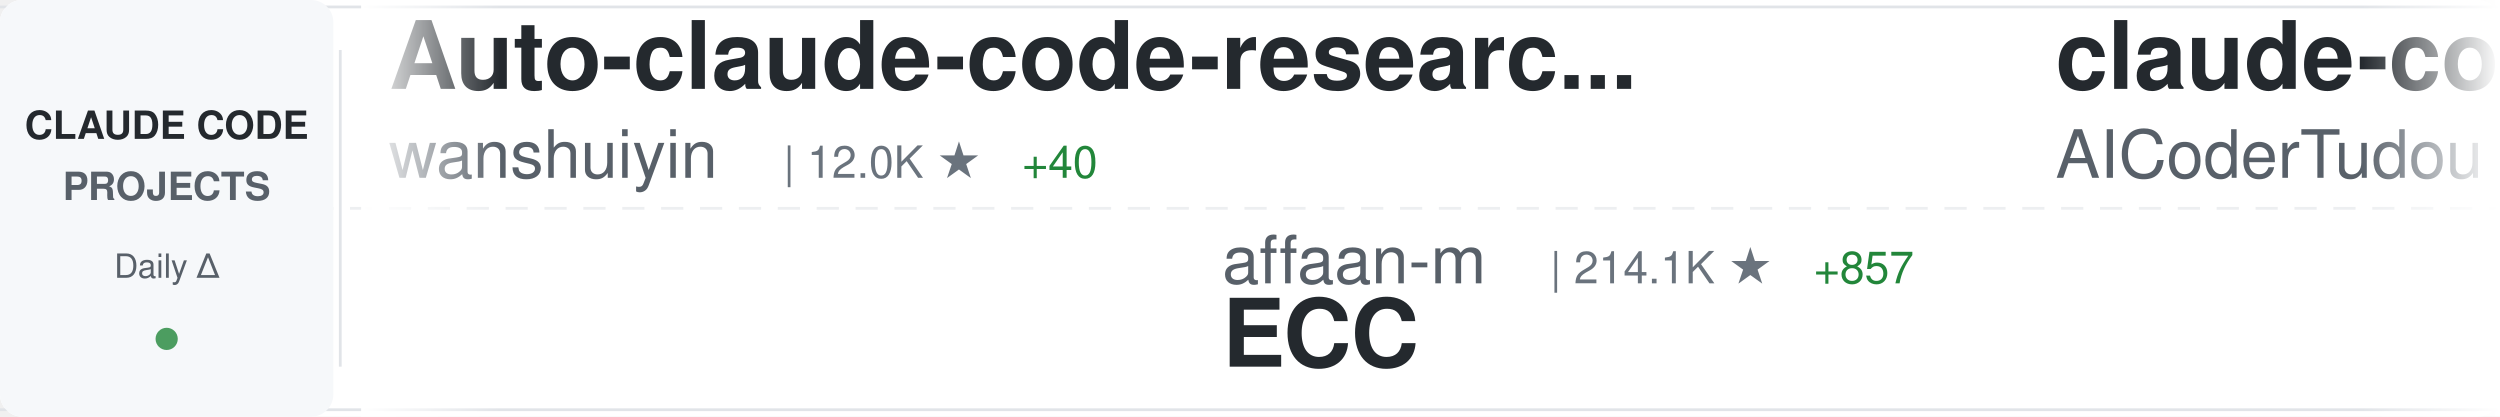
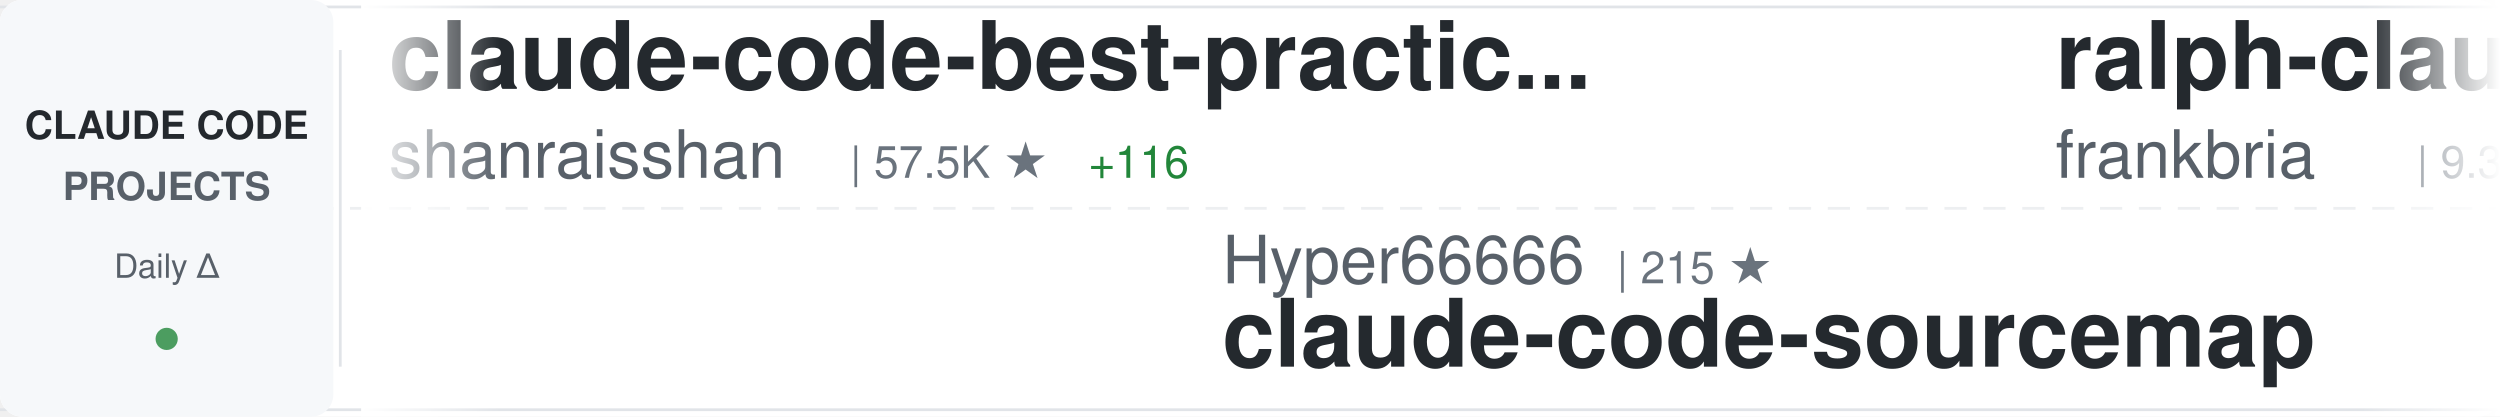
<svg xmlns="http://www.w3.org/2000/svg" width="900" height="150">
  <defs>
    <linearGradient id="awesomeLeftFade" x1="0%" y1="0%" x2="100%" y2="0%">
      <stop offset="0%" style="stop-color:#ffffff;stop-opacity:1" />
      <stop offset="100%" style="stop-color:#ffffff;stop-opacity:0" />
    </linearGradient>
    <linearGradient id="awesomeRightFade" x1="0%" y1="0%" x2="100%" y2="0%">
      <stop offset="0%" style="stop-color:#ffffff;stop-opacity:0" />
      <stop offset="100%" style="stop-color:#ffffff;stop-opacity:1" />
    </linearGradient>
  </defs>
  <rect width="900" height="150" fill="#ffffff" rx="8" />
  <rect x="0" y="2" width="900" height="1" fill="#e1e4e8" />
  <rect x="0" y="147" width="900" height="1" fill="#e1e4e8" />
  <line x1="0" y1="75" x2="900" y2="75" stroke="#e1e4e8" stroke-width="1" stroke-dasharray="8 6" opacity="0.6" />
  <rect x="0" y="0" width="120" height="150" fill="#f6f8fa" rx="8" />
  <text x="60" y="50" font-family="-apple-system, BlinkMacSystemFont, 'Segoe UI', Helvetica, Arial, sans-serif" font-size="14" font-weight="600" fill="#24292e" text-anchor="middle">CLAUDE CODE</text>
  <text x="60" y="72" font-family="-apple-system, BlinkMacSystemFont, 'Segoe UI', Helvetica, Arial, sans-serif" font-size="14" font-weight="600" fill="#586069" text-anchor="middle">PROJECTS</text>
  <text x="60" y="100" font-family="-apple-system, BlinkMacSystemFont, 'Segoe UI', Helvetica, Arial, sans-serif" font-size="12" font-weight="500" fill="#586069" text-anchor="middle">Daily Δ</text>
  <circle cx="60" cy="122" r="4" fill="#22863a" opacity="0.8" />
  <rect x="122" y="18" width="1" height="114" fill="#e1e4e8" />
  <clipPath id="awesomeTickerClip">
    <rect x="130" y="0" width="770" height="150" />
  </clipPath>
  <g clip-path="url(#awesomeTickerClip)">
    <g id="awesomeTickerItems">
      <animateTransform attributeName="transform" attributeType="XML" type="translate" from="0 0" to="-3000 0" dur="54s" repeatCount="indefinite" />
      <g transform="translate(0, 0)">
-         <text x="140" y="32" font-family="-apple-system, BlinkMacSystemFont, 'Segoe UI', Helvetica, Arial, sans-serif" font-size="34" font-weight="600" fill="#24292e">Auto-claude-code-researc...</text>
-         <text x="140" y="64" font-family="-apple-system, BlinkMacSystemFont, 'Segoe UI', Helvetica, Arial, sans-serif" font-size="24" font-weight="400" fill="#586069">wanshuiyin</text>
-         <text x="282" y="64" font-family="-apple-system, BlinkMacSystemFont, 'Segoe UI', Helvetica, Arial, sans-serif" font-size="16" font-weight="500" fill="#6a737d">| 12.0K ★</text>
-         <text x="368" y="64" font-family="-apple-system, BlinkMacSystemFont, 'Segoe UI', Helvetica, Arial, sans-serif" font-size="16" font-weight="500" fill="#22863a"> +40</text>
+         <text x="140" y="32" font-family="-apple-system, BlinkMacSystemFont, 'Segoe UI', Helvetica, Arial, sans-serif" font-size="34" font-weight="600" fill="#24292e">claude-code-best-practic...</text>
+         <text x="140" y="64" font-family="-apple-system, BlinkMacSystemFont, 'Segoe UI', Helvetica, Arial, sans-serif" font-size="24" font-weight="400" fill="#586069">shanraisshan</text>
+         <text x="306" y="64" font-family="-apple-system, BlinkMacSystemFont, 'Segoe UI', Helvetica, Arial, sans-serif" font-size="16" font-weight="500" fill="#6a737d">| 57.5K ★</text>
+         <text x="392" y="64" font-family="-apple-system, BlinkMacSystemFont, 'Segoe UI', Helvetica, Arial, sans-serif" font-size="16" font-weight="500" fill="#22863a"> +116</text>
      </g>
      <g transform="translate(300, 0)">
-         <text x="140" y="102" font-family="-apple-system, BlinkMacSystemFont, 'Segoe UI', Helvetica, Arial, sans-serif" font-size="24" font-weight="400" fill="#586069">affaan-m</text>
-         <text x="258" y="102" font-family="-apple-system, BlinkMacSystemFont, 'Segoe UI', Helvetica, Arial, sans-serif" font-size="16" font-weight="500" fill="#6a737d">| 214.1K ★</text>
-         <text x="353" y="102" font-family="-apple-system, BlinkMacSystemFont, 'Segoe UI', Helvetica, Arial, sans-serif" font-size="16" font-weight="500" fill="#22863a"> +857</text>
-         <text x="140" y="132" font-family="-apple-system, BlinkMacSystemFont, 'Segoe UI', Helvetica, Arial, sans-serif" font-size="34" font-weight="600" fill="#24292e">ECC</text>
+         <text x="140" y="102" font-family="-apple-system, BlinkMacSystemFont, 'Segoe UI', Helvetica, Arial, sans-serif" font-size="24" font-weight="400" fill="#586069">Hyper66666</text>
+         <text x="282" y="102" font-family="-apple-system, BlinkMacSystemFont, 'Segoe UI', Helvetica, Arial, sans-serif" font-size="16" font-weight="500" fill="#6a737d">| 215 ★</text>
+         <text x="140" y="132" font-family="-apple-system, BlinkMacSystemFont, 'Segoe UI', Helvetica, Arial, sans-serif" font-size="34" font-weight="600" fill="#24292e">claude-code-sourcemap</text>
      </g>
      <g transform="translate(600, 0)">
-         <text x="140" y="32" font-family="-apple-system, BlinkMacSystemFont, 'Segoe UI', Helvetica, Arial, sans-serif" font-size="34" font-weight="600" fill="#24292e">claude-code-tudou</text>
-         <text x="140" y="64" font-family="-apple-system, BlinkMacSystemFont, 'Segoe UI', Helvetica, Arial, sans-serif" font-size="24" font-weight="400" fill="#586069">AICoderTudou</text>
-         <text x="306" y="64" font-family="-apple-system, BlinkMacSystemFont, 'Segoe UI', Helvetica, Arial, sans-serif" font-size="16" font-weight="500" fill="#6a737d">| 500 ★</text>
+         <text x="140" y="32" font-family="-apple-system, BlinkMacSystemFont, 'Segoe UI', Helvetica, Arial, sans-serif" font-size="34" font-weight="600" fill="#24292e">ralph-claude-code</text>
+         <text x="140" y="64" font-family="-apple-system, BlinkMacSystemFont, 'Segoe UI', Helvetica, Arial, sans-serif" font-size="24" font-weight="400" fill="#586069">frankbria</text>
+         <text x="270" y="64" font-family="-apple-system, BlinkMacSystemFont, 'Segoe UI', Helvetica, Arial, sans-serif" font-size="16" font-weight="500" fill="#6a737d">| 9.3K ★</text>
+         <text x="347" y="64" font-family="-apple-system, BlinkMacSystemFont, 'Segoe UI', Helvetica, Arial, sans-serif" font-size="16" font-weight="500" fill="#22863a"> +10</text>
      </g>
      <g transform="translate(900, 0)">
-         <text x="140" y="102" font-family="-apple-system, BlinkMacSystemFont, 'Segoe UI', Helvetica, Arial, sans-serif" font-size="24" font-weight="400" fill="#586069">lintsinghua</text>
-         <text x="294" y="102" font-family="-apple-system, BlinkMacSystemFont, 'Segoe UI', Helvetica, Arial, sans-serif" font-size="16" font-weight="500" fill="#6a737d">| 3.6K ★</text>
-         <text x="371" y="102" font-family="-apple-system, BlinkMacSystemFont, 'Segoe UI', Helvetica, Arial, sans-serif" font-size="16" font-weight="500" fill="#22863a"> +9</text>
-         <text x="140" y="132" font-family="-apple-system, BlinkMacSystemFont, 'Segoe UI', Helvetica, Arial, sans-serif" font-size="34" font-weight="600" fill="#24292e">claude-code-book</text>
+         <text x="140" y="102" font-family="-apple-system, BlinkMacSystemFont, 'Segoe UI', Helvetica, Arial, sans-serif" font-size="24" font-weight="400" fill="#586069">feiskyer</text>
+         <text x="258" y="102" font-family="-apple-system, BlinkMacSystemFont, 'Segoe UI', Helvetica, Arial, sans-serif" font-size="16" font-weight="500" fill="#6a737d">| 1.6K ★</text>
+         <text x="335" y="102" font-family="-apple-system, BlinkMacSystemFont, 'Segoe UI', Helvetica, Arial, sans-serif" font-size="16" font-weight="500" fill="#22863a"> +1</text>
+         <text x="140" y="132" font-family="-apple-system, BlinkMacSystemFont, 'Segoe UI', Helvetica, Arial, sans-serif" font-size="34" font-weight="600" fill="#24292e">claude-code-settings</text>
      </g>
      <g transform="translate(1200, 0)">
-         <text x="140" y="32" font-family="-apple-system, BlinkMacSystemFont, 'Segoe UI', Helvetica, Arial, sans-serif" font-size="34" font-weight="600" fill="#24292e">claude-code-source</text>
-         <text x="140" y="64" font-family="-apple-system, BlinkMacSystemFont, 'Segoe UI', Helvetica, Arial, sans-serif" font-size="24" font-weight="400" fill="#586069">hangsman</text>
-         <text x="258" y="64" font-family="-apple-system, BlinkMacSystemFont, 'Segoe UI', Helvetica, Arial, sans-serif" font-size="16" font-weight="500" fill="#6a737d">| 784 ★</text>
+         <text x="140" y="32" font-family="-apple-system, BlinkMacSystemFont, 'Segoe UI', Helvetica, Arial, sans-serif" font-size="34" font-weight="600" fill="#24292e">ClaudeCodeAgents</text>
+         <text x="140" y="64" font-family="-apple-system, BlinkMacSystemFont, 'Segoe UI', Helvetica, Arial, sans-serif" font-size="24" font-weight="400" fill="#586069">darcyegb</text>
+         <text x="258" y="64" font-family="-apple-system, BlinkMacSystemFont, 'Segoe UI', Helvetica, Arial, sans-serif" font-size="16" font-weight="500" fill="#6a737d">| 721 ★</text>
+         <text x="326" y="64" font-family="-apple-system, BlinkMacSystemFont, 'Segoe UI', Helvetica, Arial, sans-serif" font-size="16" font-weight="500" fill="#22863a"> +2</text>
      </g>
      <g transform="translate(1500, 0)">
-         <text x="140" y="102" font-family="-apple-system, BlinkMacSystemFont, 'Segoe UI', Helvetica, Arial, sans-serif" font-size="24" font-weight="400" fill="#586069">Donchitos</text>
-         <text x="270" y="102" font-family="-apple-system, BlinkMacSystemFont, 'Segoe UI', Helvetica, Arial, sans-serif" font-size="16" font-weight="500" fill="#6a737d">| 21.5K ★</text>
-         <text x="356" y="102" font-family="-apple-system, BlinkMacSystemFont, 'Segoe UI', Helvetica, Arial, sans-serif" font-size="16" font-weight="500" fill="#22863a"> +83</text>
-         <text x="140" y="132" font-family="-apple-system, BlinkMacSystemFont, 'Segoe UI', Helvetica, Arial, sans-serif" font-size="34" font-weight="600" fill="#24292e">Claude-Code-Game-Studios</text>
+         <text x="140" y="102" font-family="-apple-system, BlinkMacSystemFont, 'Segoe UI', Helvetica, Arial, sans-serif" font-size="24" font-weight="400" fill="#586069">fazxes</text>
+         <text x="234" y="102" font-family="-apple-system, BlinkMacSystemFont, 'Segoe UI', Helvetica, Arial, sans-serif" font-size="16" font-weight="500" fill="#6a737d">| 221 ★</text>
+         <text x="140" y="132" font-family="-apple-system, BlinkMacSystemFont, 'Segoe UI', Helvetica, Arial, sans-serif" font-size="34" font-weight="600" fill="#24292e">Claude-code</text>
      </g>
      <g transform="translate(1800, 0)">
-         <text x="140" y="32" font-family="-apple-system, BlinkMacSystemFont, 'Segoe UI', Helvetica, Arial, sans-serif" font-size="34" font-weight="600" fill="#24292e">claude-code-sub-agents</text>
-         <text x="140" y="64" font-family="-apple-system, BlinkMacSystemFont, 'Segoe UI', Helvetica, Arial, sans-serif" font-size="24" font-weight="400" fill="#586069">lst97</text>
-         <text x="222" y="64" font-family="-apple-system, BlinkMacSystemFont, 'Segoe UI', Helvetica, Arial, sans-serif" font-size="16" font-weight="500" fill="#6a737d">| 1.6K ★</text>
-         <text x="299" y="64" font-family="-apple-system, BlinkMacSystemFont, 'Segoe UI', Helvetica, Arial, sans-serif" font-size="16" font-weight="500" fill="#22863a"> +1</text>
+         <text x="140" y="32" font-family="-apple-system, BlinkMacSystemFont, 'Segoe UI', Helvetica, Arial, sans-serif" font-size="34" font-weight="600" fill="#24292e">claude-code-engineering</text>
+         <text x="140" y="64" font-family="-apple-system, BlinkMacSystemFont, 'Segoe UI', Helvetica, Arial, sans-serif" font-size="24" font-weight="400" fill="#586069">huangjia2019</text>
+         <text x="306" y="64" font-family="-apple-system, BlinkMacSystemFont, 'Segoe UI', Helvetica, Arial, sans-serif" font-size="16" font-weight="500" fill="#6a737d">| 828 ★</text>
+         <text x="374" y="64" font-family="-apple-system, BlinkMacSystemFont, 'Segoe UI', Helvetica, Arial, sans-serif" font-size="16" font-weight="500" fill="#22863a"> +2</text>
      </g>
      <g transform="translate(2100, 0)">
-         <text x="140" y="102" font-family="-apple-system, BlinkMacSystemFont, 'Segoe UI', Helvetica, Arial, sans-serif" font-size="24" font-weight="400" fill="#586069">anthropics</text>
-         <text x="282" y="102" font-family="-apple-system, BlinkMacSystemFont, 'Segoe UI', Helvetica, Arial, sans-serif" font-size="16" font-weight="500" fill="#6a737d">| 8.0K ★</text>
-         <text x="359" y="102" font-family="-apple-system, BlinkMacSystemFont, 'Segoe UI', Helvetica, Arial, sans-serif" font-size="16" font-weight="500" fill="#22863a"> +17</text>
-         <text x="140" y="132" font-family="-apple-system, BlinkMacSystemFont, 'Segoe UI', Helvetica, Arial, sans-serif" font-size="34" font-weight="600" fill="#24292e">claude-code-action</text>
+         <text x="140" y="102" font-family="-apple-system, BlinkMacSystemFont, 'Segoe UI', Helvetica, Arial, sans-serif" font-size="24" font-weight="400" fill="#586069">lorryjovens-hub</text>
+         <text x="342" y="102" font-family="-apple-system, BlinkMacSystemFont, 'Segoe UI', Helvetica, Arial, sans-serif" font-size="16" font-weight="500" fill="#6a737d">| 1.6K ★</text>
+         <text x="419" y="102" font-family="-apple-system, BlinkMacSystemFont, 'Segoe UI', Helvetica, Arial, sans-serif" font-size="16" font-weight="500" fill="#22863a"> +2</text>
+         <text x="140" y="132" font-family="-apple-system, BlinkMacSystemFont, 'Segoe UI', Helvetica, Arial, sans-serif" font-size="34" font-weight="600" fill="#24292e">claude-code-rust</text>
      </g>
      <g transform="translate(2400, 0)">
-         <text x="140" y="32" font-family="-apple-system, BlinkMacSystemFont, 'Segoe UI', Helvetica, Arial, sans-serif" font-size="34" font-weight="600" fill="#24292e">claude-code-guide</text>
-         <text x="140" y="64" font-family="-apple-system, BlinkMacSystemFont, 'Segoe UI', Helvetica, Arial, sans-serif" font-size="24" font-weight="400" fill="#586069">zebbern</text>
-         <text x="246" y="64" font-family="-apple-system, BlinkMacSystemFont, 'Segoe UI', Helvetica, Arial, sans-serif" font-size="16" font-weight="500" fill="#6a737d">| 4.3K ★</text>
-         <text x="323" y="64" font-family="-apple-system, BlinkMacSystemFont, 'Segoe UI', Helvetica, Arial, sans-serif" font-size="16" font-weight="500" fill="#22863a"> +7</text>
+         <text x="140" y="32" font-family="-apple-system, BlinkMacSystemFont, 'Segoe UI', Helvetica, Arial, sans-serif" font-size="34" font-weight="600" fill="#24292e">claude-code-source-code</text>
+         <text x="140" y="64" font-family="-apple-system, BlinkMacSystemFont, 'Segoe UI', Helvetica, Arial, sans-serif" font-size="24" font-weight="400" fill="#586069">777genius</text>
+         <text x="270" y="64" font-family="-apple-system, BlinkMacSystemFont, 'Segoe UI', Helvetica, Arial, sans-serif" font-size="16" font-weight="500" fill="#6a737d">| 915 ★</text>
+         <text x="338" y="64" font-family="-apple-system, BlinkMacSystemFont, 'Segoe UI', Helvetica, Arial, sans-serif" font-size="16" font-weight="500" fill="#22863a"> +1</text>
      </g>
      <g transform="translate(2700, 0)">
-         <text x="140" y="102" font-family="-apple-system, BlinkMacSystemFont, 'Segoe UI', Helvetica, Arial, sans-serif" font-size="24" font-weight="400" fill="#586069">frankbria</text>
-         <text x="270" y="102" font-family="-apple-system, BlinkMacSystemFont, 'Segoe UI', Helvetica, Arial, sans-serif" font-size="16" font-weight="500" fill="#6a737d">| 9.3K ★</text>
-         <text x="347" y="102" font-family="-apple-system, BlinkMacSystemFont, 'Segoe UI', Helvetica, Arial, sans-serif" font-size="16" font-weight="500" fill="#22863a"> +8</text>
-         <text x="140" y="132" font-family="-apple-system, BlinkMacSystemFont, 'Segoe UI', Helvetica, Arial, sans-serif" font-size="34" font-weight="600" fill="#24292e">ralph-claude-code</text>
+         <text x="140" y="102" font-family="-apple-system, BlinkMacSystemFont, 'Segoe UI', Helvetica, Arial, sans-serif" font-size="24" font-weight="400" fill="#586069">ChinaSiro</text>
+         <text x="270" y="102" font-family="-apple-system, BlinkMacSystemFont, 'Segoe UI', Helvetica, Arial, sans-serif" font-size="16" font-weight="500" fill="#6a737d">| 9.4K ★</text>
+         <text x="347" y="102" font-family="-apple-system, BlinkMacSystemFont, 'Segoe UI', Helvetica, Arial, sans-serif" font-size="16" font-weight="500" fill="#22863a"> +10</text>
+         <text x="140" y="132" font-family="-apple-system, BlinkMacSystemFont, 'Segoe UI', Helvetica, Arial, sans-serif" font-size="34" font-weight="600" fill="#24292e">claude-code-sourcemap</text>
      </g>
      <g transform="translate(3000, 0)">
-         <text x="140" y="32" font-family="-apple-system, BlinkMacSystemFont, 'Segoe UI', Helvetica, Arial, sans-serif" font-size="34" font-weight="600" fill="#24292e">Auto-claude-code-researc...</text>
-         <text x="140" y="64" font-family="-apple-system, BlinkMacSystemFont, 'Segoe UI', Helvetica, Arial, sans-serif" font-size="24" font-weight="400" fill="#586069">wanshuiyin</text>
-         <text x="282" y="64" font-family="-apple-system, BlinkMacSystemFont, 'Segoe UI', Helvetica, Arial, sans-serif" font-size="16" font-weight="500" fill="#6a737d">| 12.0K ★</text>
-         <text x="368" y="64" font-family="-apple-system, BlinkMacSystemFont, 'Segoe UI', Helvetica, Arial, sans-serif" font-size="16" font-weight="500" fill="#22863a"> +40</text>
+         <text x="140" y="32" font-family="-apple-system, BlinkMacSystemFont, 'Segoe UI', Helvetica, Arial, sans-serif" font-size="34" font-weight="600" fill="#24292e">claude-code-best-practic...</text>
+         <text x="140" y="64" font-family="-apple-system, BlinkMacSystemFont, 'Segoe UI', Helvetica, Arial, sans-serif" font-size="24" font-weight="400" fill="#586069">shanraisshan</text>
+         <text x="306" y="64" font-family="-apple-system, BlinkMacSystemFont, 'Segoe UI', Helvetica, Arial, sans-serif" font-size="16" font-weight="500" fill="#6a737d">| 57.5K ★</text>
+         <text x="392" y="64" font-family="-apple-system, BlinkMacSystemFont, 'Segoe UI', Helvetica, Arial, sans-serif" font-size="16" font-weight="500" fill="#22863a"> +116</text>
      </g>
      <g transform="translate(3300, 0)">
-         <text x="140" y="102" font-family="-apple-system, BlinkMacSystemFont, 'Segoe UI', Helvetica, Arial, sans-serif" font-size="24" font-weight="400" fill="#586069">affaan-m</text>
-         <text x="258" y="102" font-family="-apple-system, BlinkMacSystemFont, 'Segoe UI', Helvetica, Arial, sans-serif" font-size="16" font-weight="500" fill="#6a737d">| 214.1K ★</text>
-         <text x="353" y="102" font-family="-apple-system, BlinkMacSystemFont, 'Segoe UI', Helvetica, Arial, sans-serif" font-size="16" font-weight="500" fill="#22863a"> +857</text>
-         <text x="140" y="132" font-family="-apple-system, BlinkMacSystemFont, 'Segoe UI', Helvetica, Arial, sans-serif" font-size="34" font-weight="600" fill="#24292e">ECC</text>
+         <text x="140" y="102" font-family="-apple-system, BlinkMacSystemFont, 'Segoe UI', Helvetica, Arial, sans-serif" font-size="24" font-weight="400" fill="#586069">Hyper66666</text>
+         <text x="282" y="102" font-family="-apple-system, BlinkMacSystemFont, 'Segoe UI', Helvetica, Arial, sans-serif" font-size="16" font-weight="500" fill="#6a737d">| 215 ★</text>
+         <text x="140" y="132" font-family="-apple-system, BlinkMacSystemFont, 'Segoe UI', Helvetica, Arial, sans-serif" font-size="34" font-weight="600" fill="#24292e">claude-code-sourcemap</text>
      </g>
      <g transform="translate(3600, 0)">
-         <text x="140" y="32" font-family="-apple-system, BlinkMacSystemFont, 'Segoe UI', Helvetica, Arial, sans-serif" font-size="34" font-weight="600" fill="#24292e">claude-code-tudou</text>
-         <text x="140" y="64" font-family="-apple-system, BlinkMacSystemFont, 'Segoe UI', Helvetica, Arial, sans-serif" font-size="24" font-weight="400" fill="#586069">AICoderTudou</text>
-         <text x="306" y="64" font-family="-apple-system, BlinkMacSystemFont, 'Segoe UI', Helvetica, Arial, sans-serif" font-size="16" font-weight="500" fill="#6a737d">| 500 ★</text>
+         <text x="140" y="32" font-family="-apple-system, BlinkMacSystemFont, 'Segoe UI', Helvetica, Arial, sans-serif" font-size="34" font-weight="600" fill="#24292e">ralph-claude-code</text>
+         <text x="140" y="64" font-family="-apple-system, BlinkMacSystemFont, 'Segoe UI', Helvetica, Arial, sans-serif" font-size="24" font-weight="400" fill="#586069">frankbria</text>
+         <text x="270" y="64" font-family="-apple-system, BlinkMacSystemFont, 'Segoe UI', Helvetica, Arial, sans-serif" font-size="16" font-weight="500" fill="#6a737d">| 9.3K ★</text>
+         <text x="347" y="64" font-family="-apple-system, BlinkMacSystemFont, 'Segoe UI', Helvetica, Arial, sans-serif" font-size="16" font-weight="500" fill="#22863a"> +10</text>
      </g>
      <g transform="translate(3900, 0)">
-         <text x="140" y="102" font-family="-apple-system, BlinkMacSystemFont, 'Segoe UI', Helvetica, Arial, sans-serif" font-size="24" font-weight="400" fill="#586069">lintsinghua</text>
-         <text x="294" y="102" font-family="-apple-system, BlinkMacSystemFont, 'Segoe UI', Helvetica, Arial, sans-serif" font-size="16" font-weight="500" fill="#6a737d">| 3.6K ★</text>
-         <text x="371" y="102" font-family="-apple-system, BlinkMacSystemFont, 'Segoe UI', Helvetica, Arial, sans-serif" font-size="16" font-weight="500" fill="#22863a"> +9</text>
-         <text x="140" y="132" font-family="-apple-system, BlinkMacSystemFont, 'Segoe UI', Helvetica, Arial, sans-serif" font-size="34" font-weight="600" fill="#24292e">claude-code-book</text>
+         <text x="140" y="102" font-family="-apple-system, BlinkMacSystemFont, 'Segoe UI', Helvetica, Arial, sans-serif" font-size="24" font-weight="400" fill="#586069">feiskyer</text>
+         <text x="258" y="102" font-family="-apple-system, BlinkMacSystemFont, 'Segoe UI', Helvetica, Arial, sans-serif" font-size="16" font-weight="500" fill="#6a737d">| 1.6K ★</text>
+         <text x="335" y="102" font-family="-apple-system, BlinkMacSystemFont, 'Segoe UI', Helvetica, Arial, sans-serif" font-size="16" font-weight="500" fill="#22863a"> +1</text>
+         <text x="140" y="132" font-family="-apple-system, BlinkMacSystemFont, 'Segoe UI', Helvetica, Arial, sans-serif" font-size="34" font-weight="600" fill="#24292e">claude-code-settings</text>
      </g>
    </g>
  </g>
  <rect x="130" y="0" width="50" height="150" fill="url(#awesomeLeftFade)" />
  <rect x="850" y="0" width="50" height="150" fill="url(#awesomeRightFade)" />
</svg>
